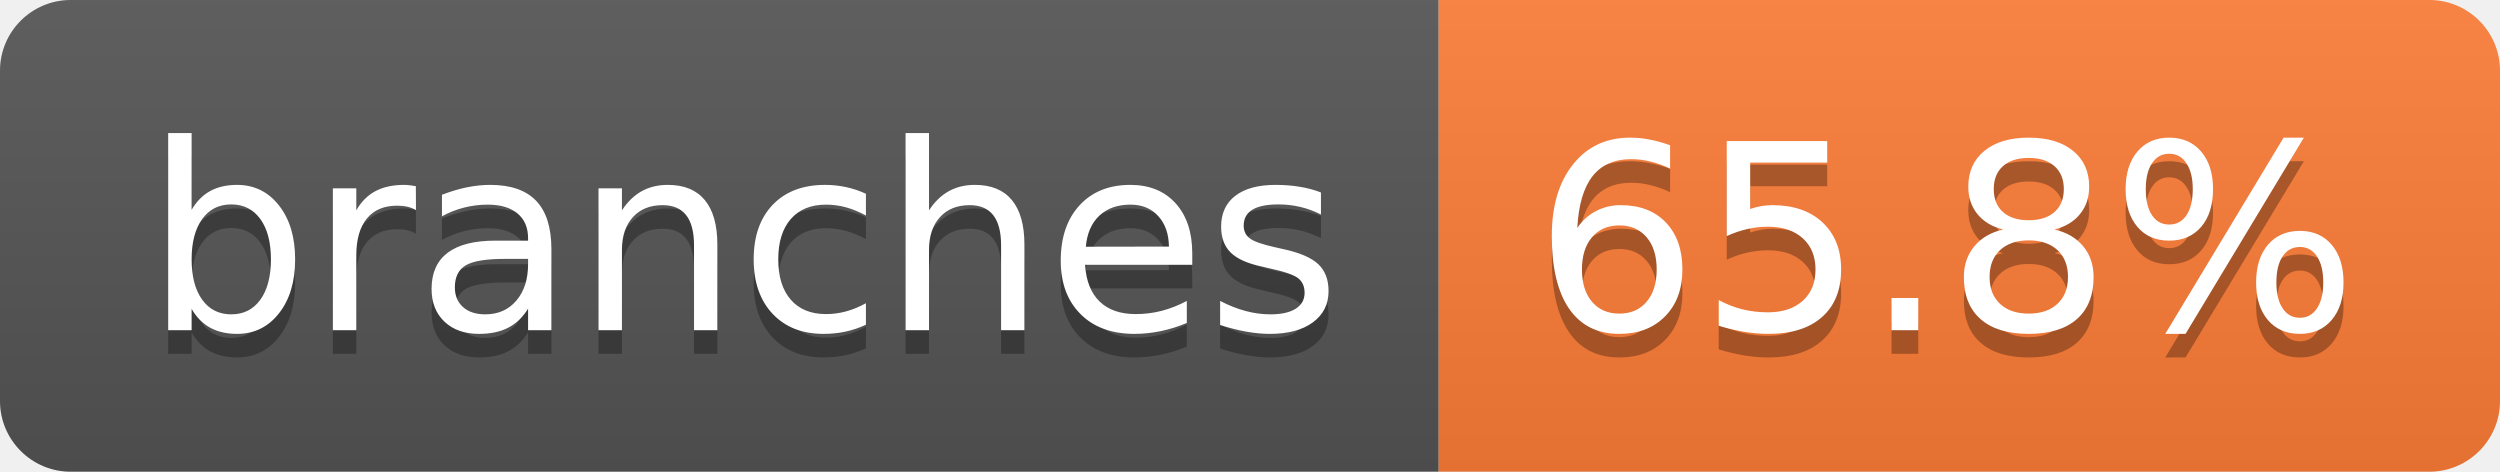
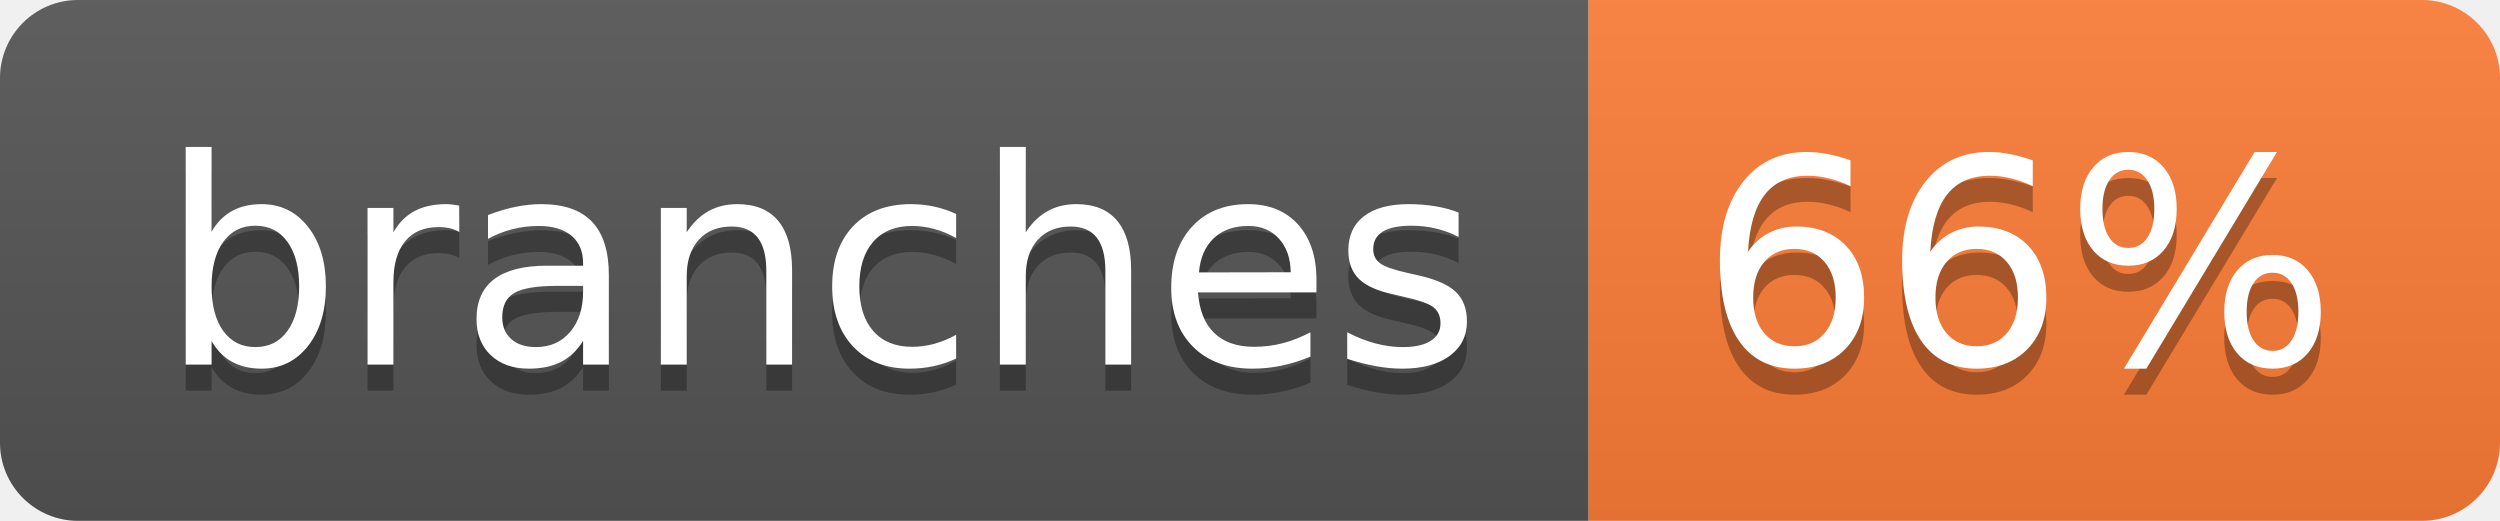
- <svg xmlns="http://www.w3.org/2000/svg" width="106" height="20" role="img" aria-label="branches: 65.8%">
+ <svg xmlns="http://www.w3.org/2000/svg" width="96" height="20" role="img" aria-label="branches: 66%">
  <linearGradient id="s" x2="0" y2="100%">
    <stop offset="0" stop-color="#bbb" stop-opacity=".1" />
    <stop offset="1" stop-opacity=".1" />
  </linearGradient>
  <clipPath id="r">
-     <rect width="106" height="20" rx="3" fill="#fff" />
+     <rect width="96" height="20" rx="3" fill="#fff" />
  </clipPath>
  <g clip-path="url(#r)">
    <rect width="61" height="20" fill="#555" />
-     <rect x="61" width="45" height="20" fill="#fe7d37" />
-     <rect width="106" height="20" fill="url(#s)" />
+     <rect x="61" width="35" height="20" fill="#fe7d37" />
+     <rect width="96" height="20" fill="url(#s)" />
  </g>
  <g fill="#fff" text-anchor="middle" font-family="Verdana,Geneva,DejaVu Sans,sans-serif" text-rendering="geometricPrecision" font-size="110">
    <text aria-hidden="true" x="315" y="150" fill="#010101" fill-opacity=".3" transform="scale(.1)" textLength="507">branches</text>
    <text x="315" y="140" transform="scale(.1)" fill="#fff" textLength="507">branches</text>
-     <text aria-hidden="true" x="825" y="150" fill="#010101" fill-opacity=".3" transform="scale(.1)" textLength="350">65.8%</text>
-     <text x="825" y="140" transform="scale(.1)" fill="#fff" textLength="350">65.8%</text>
+     <text aria-hidden="true" x="775" y="150" fill="#010101" fill-opacity=".3" transform="scale(.1)" textLength="245">66%</text>
+     <text x="775" y="140" transform="scale(.1)" fill="#fff" textLength="245">66%</text>
  </g>
</svg>
